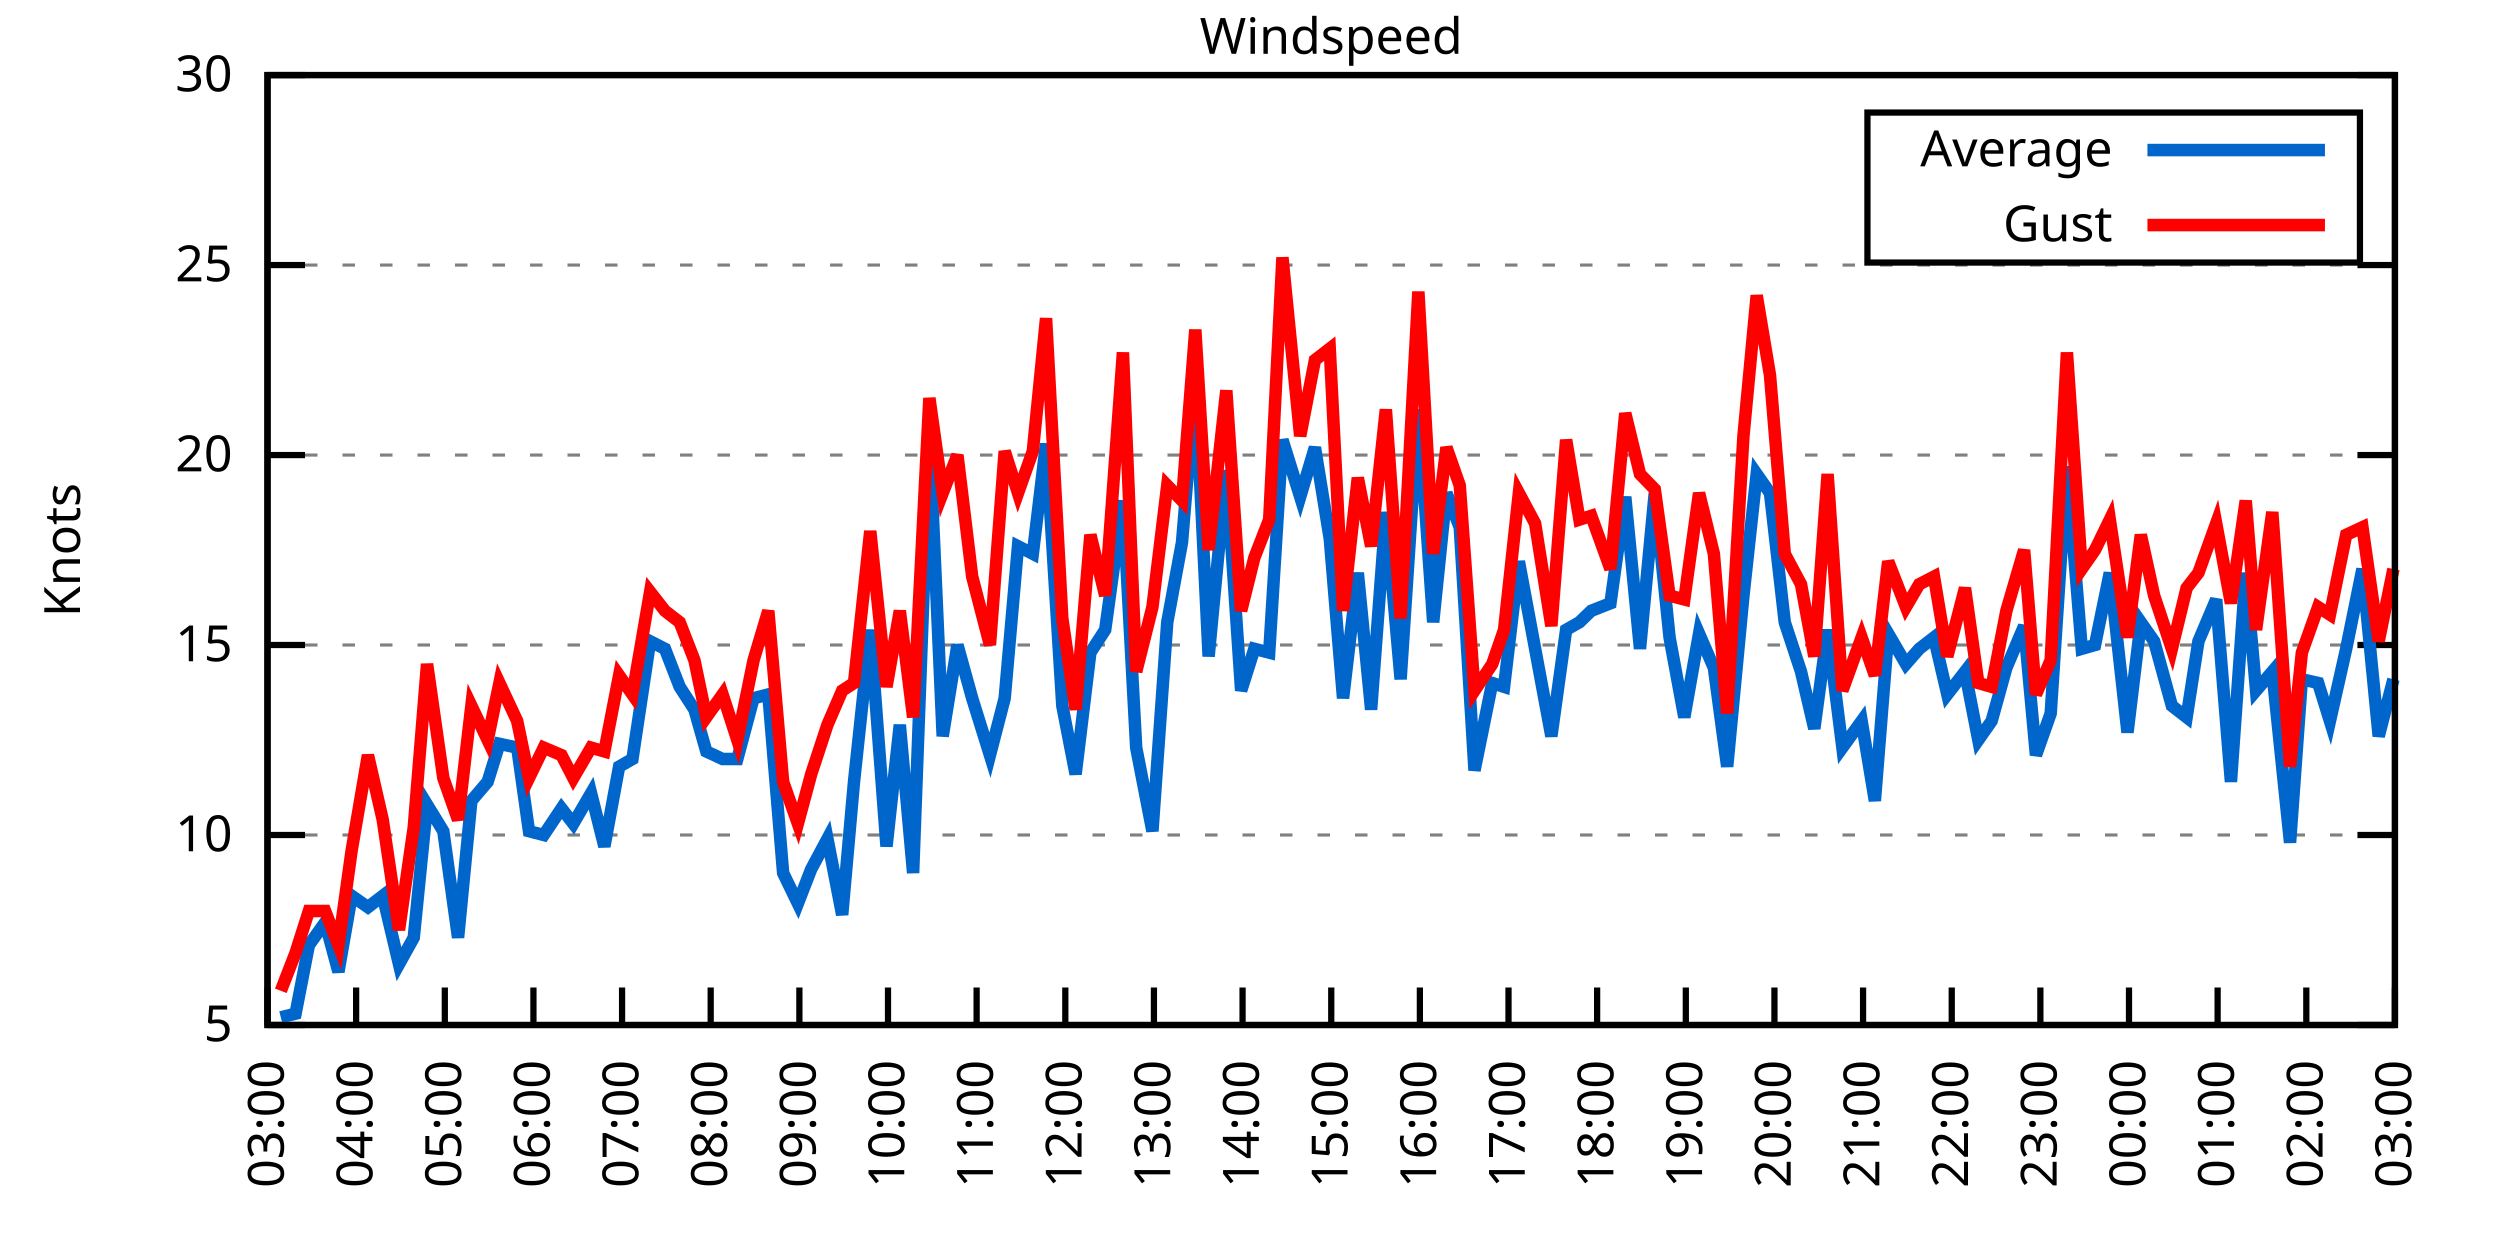
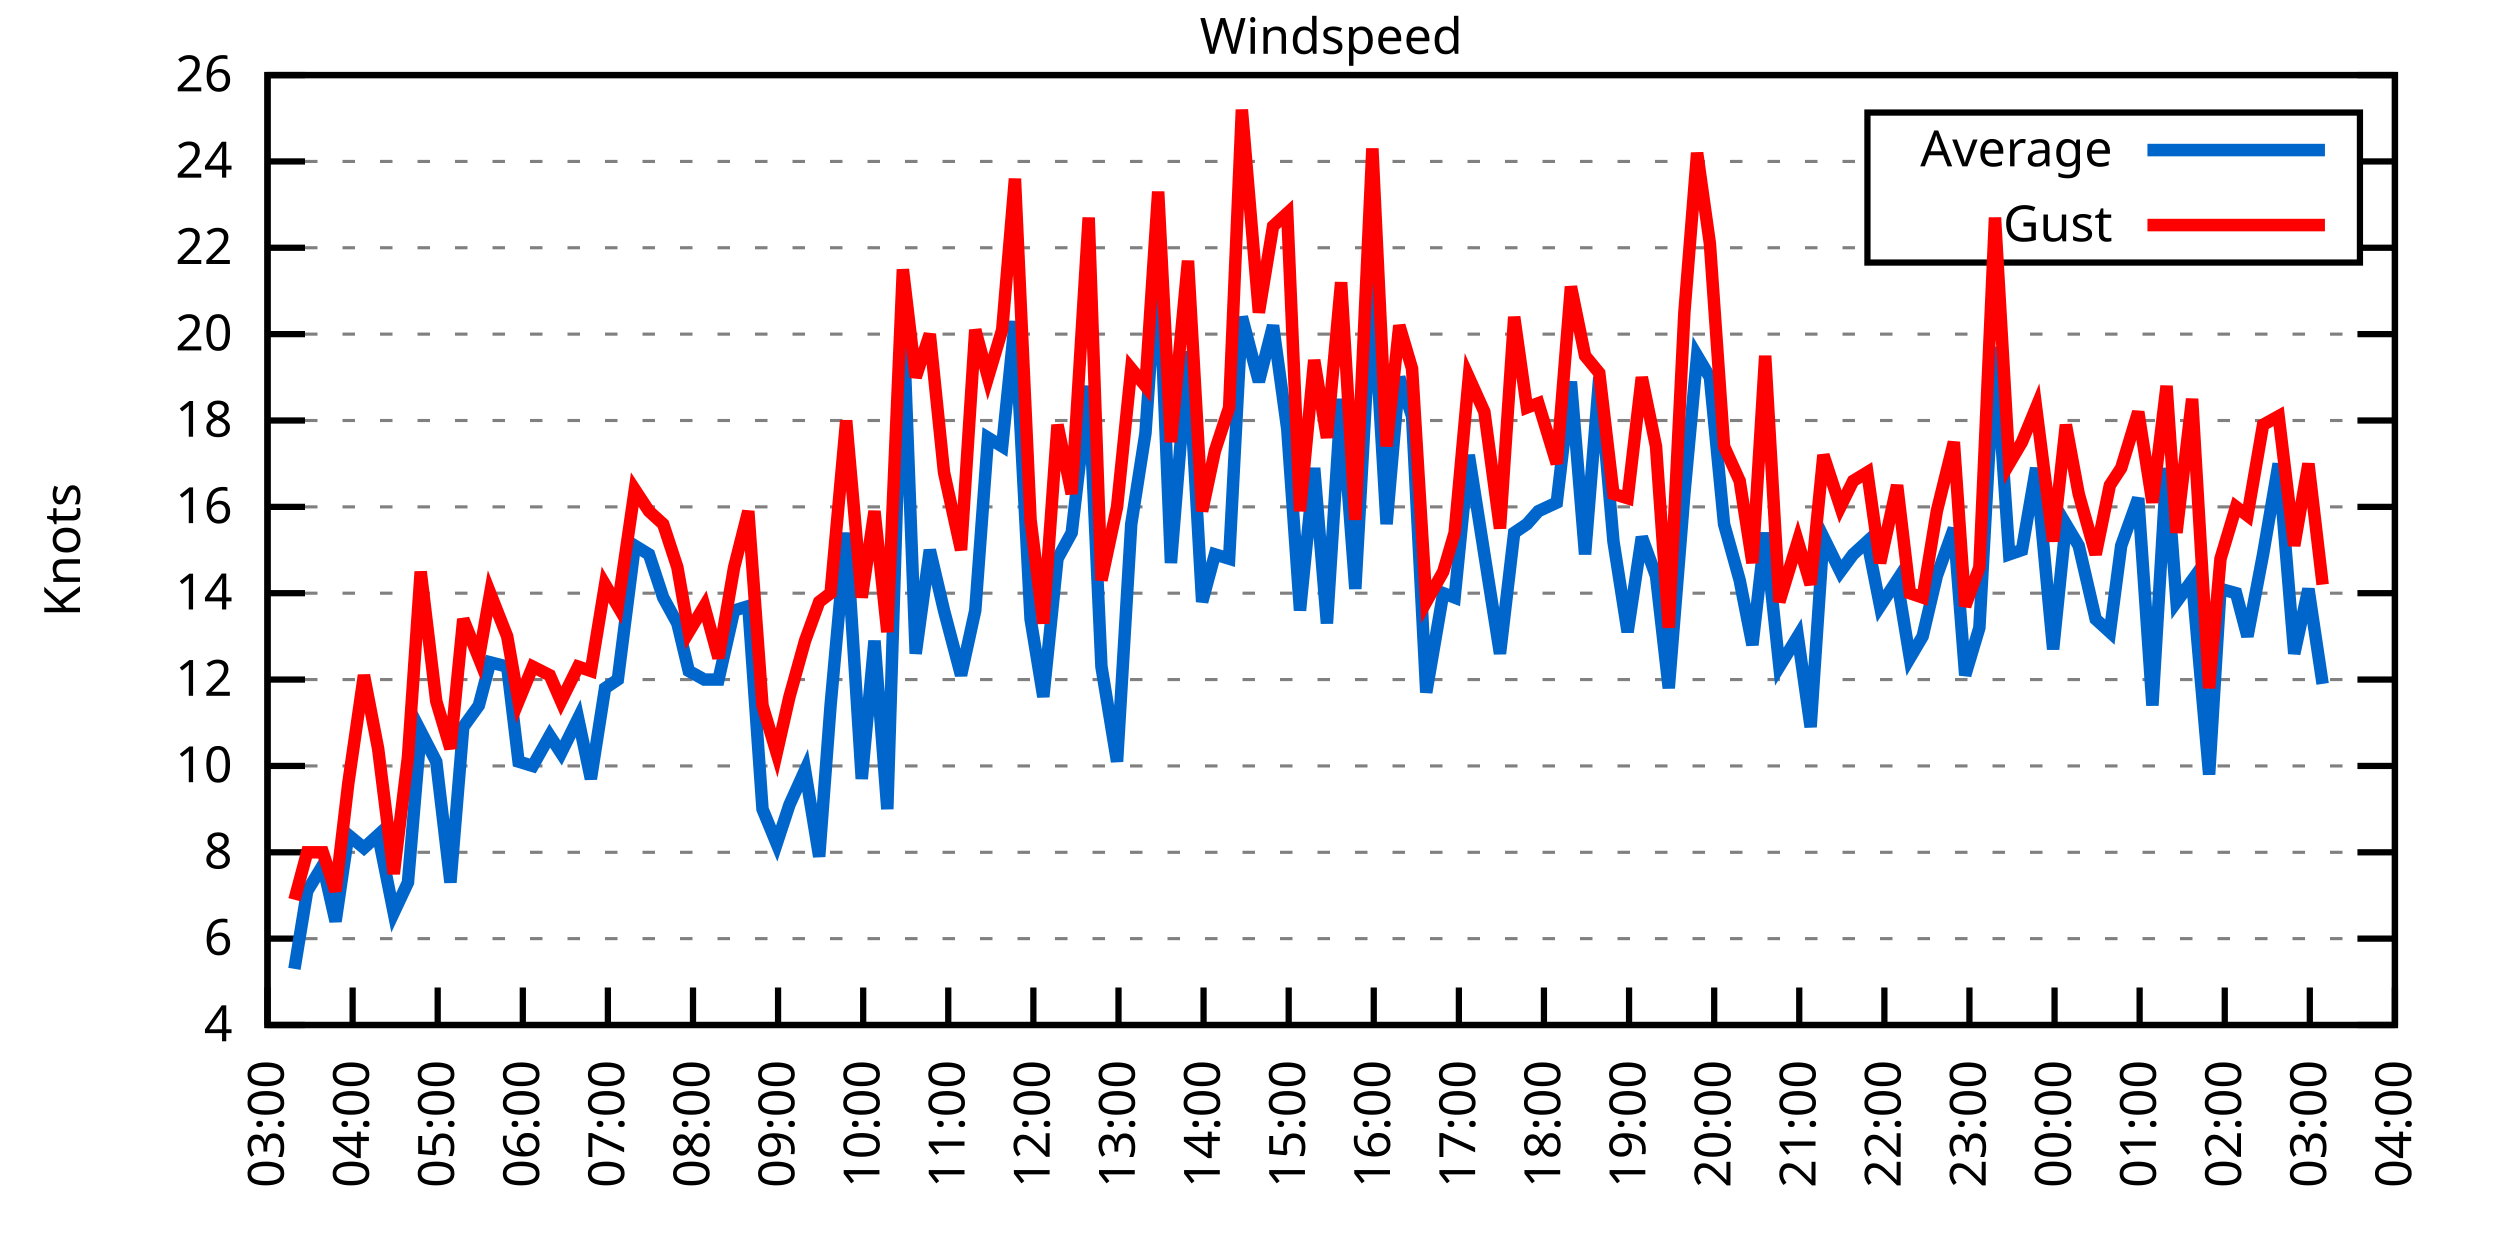
<svg xmlns="http://www.w3.org/2000/svg" xmlns:xlink="http://www.w3.org/1999/xlink" width="400" height="200" viewBox="0 0 400 200">
  <g id="gnuplot_canvas">
    <rect x="0" y="0" width="400" height="200" fill="none" />
    <defs>
      <circle id="gpDot" r="0.5" stroke-width="0.5" stroke="currentColor" />
      <path id="gpPt0" stroke-width="0.333" stroke="currentColor" d="M-1,0 h2 M0,-1 v2" />
      <path id="gpPt1" stroke-width="0.333" stroke="currentColor" d="M-1,-1 L1,1 M1,-1 L-1,1" />
      <path id="gpPt2" stroke-width="0.333" stroke="currentColor" d="M-1,0 L1,0 M0,-1 L0,1 M-1,-1 L1,1 M-1,1 L1,-1" />
      <rect id="gpPt3" stroke-width="0.333" stroke="currentColor" x="-1" y="-1" width="2" height="2" />
      <rect id="gpPt4" stroke-width="0.333" stroke="currentColor" fill="currentColor" x="-1" y="-1" width="2" height="2" />
      <circle id="gpPt5" stroke-width="0.333" stroke="currentColor" cx="0" cy="0" r="1" />
      <use xlink:href="#gpPt5" id="gpPt6" fill="currentColor" stroke="none" />
      <path id="gpPt7" stroke-width="0.333" stroke="currentColor" d="M0,-1.33 L-1.33,0.67 L1.33,0.67 z" />
      <use xlink:href="#gpPt7" id="gpPt8" fill="currentColor" stroke="none" />
      <use xlink:href="#gpPt7" id="gpPt9" stroke="currentColor" transform="rotate(180)" />
      <use xlink:href="#gpPt9" id="gpPt10" fill="currentColor" stroke="none" />
      <use xlink:href="#gpPt3" id="gpPt11" stroke="currentColor" transform="rotate(45)" />
      <use xlink:href="#gpPt11" id="gpPt12" fill="currentColor" stroke="none" />
      <path id="gpPt13" stroke-width="0.333" stroke="currentColor" d="M0,1.330 L1.265,0.411 L0.782,-1.067 L-0.782,-1.076 L-1.265,0.411 z" />
      <use xlink:href="#gpPt13" id="gpPt14" fill="currentColor" stroke="none" />
      <filter id="textbox" filterUnits="objectBoundingBox" x="0" y="0" height="1" width="1">
        <feFlood flood-color="white" flood-opacity="1" result="bgnd" />
        <feComposite in="SourceGraphic" in2="bgnd" operator="atop" />
      </filter>
      <filter id="greybox" filterUnits="objectBoundingBox" x="0" y="0" height="1" width="1">
        <feFlood flood-color="lightgrey" flood-opacity="1" result="grey" />
        <feComposite in="SourceGraphic" in2="grey" operator="atop" />
      </filter>
    </defs>
    <g fill="none" color="white" stroke="currentColor" stroke-width="1.00" stroke-linecap="butt" stroke-linejoin="miter">
</g>
    <g fill="none" color="black" stroke="currentColor" stroke-width="1.00" stroke-linecap="butt" stroke-linejoin="miter">
      <g stroke="none" shape-rendering="crispEdges">
        <polygon fill="rgb(255, 255, 255)" points="42.80,164.00 383.18,164.00 383.18,12.02 42.80,12.02 " />
      </g>
    </g>
    <g fill="none" color="black" stroke="currentColor" stroke-width="1.00" stroke-linecap="butt" stroke-linejoin="miter">
</g>
    <g fill="none" color="black" stroke="black" stroke-width="0.50" stroke-linecap="butt" stroke-linejoin="miter">
</g>
    <g fill="none" color="gray" stroke="currentColor" stroke-width="0.50" stroke-linecap="butt" stroke-linejoin="miter">
      <path stroke="gray" stroke-dasharray="2,4" class="gridline" d="M42.80,164.00 L383.19,164.00  " />
    </g>
    <g fill="none" color="gray" stroke="gray" stroke-width="1.00" stroke-linecap="butt" stroke-linejoin="miter">
</g>
    <g fill="none" color="black" stroke="currentColor" stroke-width="1.00" stroke-linecap="butt" stroke-linejoin="miter">
      <path stroke="black" d="M42.80,164.00 L48.80,164.00 M383.19,164.00 L377.19,164.00  " />
      <g transform="translate(37.20,166.60)" stroke="none" fill="black" font-family="Sans" font-size="8.00" text-anchor="end">
        <text>
-           <tspan font-family="Sans"> 5</tspan>
-         </text>
-       </g>
-     </g>
-     <g fill="none" color="black" stroke="currentColor" stroke-width="1.00" stroke-linecap="butt" stroke-linejoin="miter">
- </g>
-     <g fill="none" color="black" stroke="black" stroke-width="0.50" stroke-linecap="butt" stroke-linejoin="miter">
- </g>
-     <g fill="none" color="gray" stroke="currentColor" stroke-width="0.50" stroke-linecap="butt" stroke-linejoin="miter">
-       <path stroke="gray" stroke-dasharray="2,4" class="gridline" d="M42.80,133.60 L383.19,133.60  " />
-     </g>
-     <g fill="none" color="gray" stroke="gray" stroke-width="1.00" stroke-linecap="butt" stroke-linejoin="miter">
- </g>
-     <g fill="none" color="black" stroke="currentColor" stroke-width="1.00" stroke-linecap="butt" stroke-linejoin="miter">
-       <path stroke="black" d="M42.80,133.60 L48.80,133.60 M383.19,133.60 L377.19,133.60  " />
-       <g transform="translate(37.20,136.20)" stroke="none" fill="black" font-family="Sans" font-size="8.00" text-anchor="end">
+           <tspan font-family="Sans"> 4</tspan>
+         </text>
+       </g>
+     </g>
+     <g fill="none" color="black" stroke="currentColor" stroke-width="1.00" stroke-linecap="butt" stroke-linejoin="miter">
+ </g>
+     <g fill="none" color="black" stroke="black" stroke-width="0.50" stroke-linecap="butt" stroke-linejoin="miter">
+ </g>
+     <g fill="none" color="gray" stroke="currentColor" stroke-width="0.50" stroke-linecap="butt" stroke-linejoin="miter">
+       <path stroke="gray" stroke-dasharray="2,4" class="gridline" d="M42.80,150.18 L383.19,150.18  " />
+     </g>
+     <g fill="none" color="gray" stroke="gray" stroke-width="1.00" stroke-linecap="butt" stroke-linejoin="miter">
+ </g>
+     <g fill="none" color="black" stroke="currentColor" stroke-width="1.00" stroke-linecap="butt" stroke-linejoin="miter">
+       <path stroke="black" d="M42.80,150.18 L48.80,150.18 M383.19,150.18 L377.19,150.18  " />
+       <g transform="translate(37.20,152.78)" stroke="none" fill="black" font-family="Sans" font-size="8.00" text-anchor="end">
+         <text>
+           <tspan font-family="Sans"> 6</tspan>
+         </text>
+       </g>
+     </g>
+     <g fill="none" color="black" stroke="currentColor" stroke-width="1.00" stroke-linecap="butt" stroke-linejoin="miter">
+ </g>
+     <g fill="none" color="black" stroke="black" stroke-width="0.50" stroke-linecap="butt" stroke-linejoin="miter">
+ </g>
+     <g fill="none" color="gray" stroke="currentColor" stroke-width="0.50" stroke-linecap="butt" stroke-linejoin="miter">
+       <path stroke="gray" stroke-dasharray="2,4" class="gridline" d="M42.80,136.37 L383.19,136.37  " />
+     </g>
+     <g fill="none" color="gray" stroke="gray" stroke-width="1.00" stroke-linecap="butt" stroke-linejoin="miter">
+ </g>
+     <g fill="none" color="black" stroke="currentColor" stroke-width="1.00" stroke-linecap="butt" stroke-linejoin="miter">
+       <path stroke="black" d="M42.80,136.37 L48.80,136.37 M383.19,136.37 L377.19,136.37  " />
+       <g transform="translate(37.20,138.97)" stroke="none" fill="black" font-family="Sans" font-size="8.00" text-anchor="end">
+         <text>
+           <tspan font-family="Sans"> 8</tspan>
+         </text>
+       </g>
+     </g>
+     <g fill="none" color="black" stroke="currentColor" stroke-width="1.00" stroke-linecap="butt" stroke-linejoin="miter">
+ </g>
+     <g fill="none" color="black" stroke="black" stroke-width="0.50" stroke-linecap="butt" stroke-linejoin="miter">
+ </g>
+     <g fill="none" color="gray" stroke="currentColor" stroke-width="0.50" stroke-linecap="butt" stroke-linejoin="miter">
+       <path stroke="gray" stroke-dasharray="2,4" class="gridline" d="M42.80,122.55 L383.19,122.55  " />
+     </g>
+     <g fill="none" color="gray" stroke="gray" stroke-width="1.00" stroke-linecap="butt" stroke-linejoin="miter">
+ </g>
+     <g fill="none" color="black" stroke="currentColor" stroke-width="1.00" stroke-linecap="butt" stroke-linejoin="miter">
+       <path stroke="black" d="M42.80,122.55 L48.80,122.55 M383.19,122.55 L377.19,122.55  " />
+       <g transform="translate(37.20,125.15)" stroke="none" fill="black" font-family="Sans" font-size="8.00" text-anchor="end">
        <text>
          <tspan font-family="Sans"> 10</tspan>
        </text>
      </g>
    </g>
    <g fill="none" color="black" stroke="currentColor" stroke-width="1.00" stroke-linecap="butt" stroke-linejoin="miter">
</g>
    <g fill="none" color="black" stroke="black" stroke-width="0.50" stroke-linecap="butt" stroke-linejoin="miter">
</g>
    <g fill="none" color="gray" stroke="currentColor" stroke-width="0.50" stroke-linecap="butt" stroke-linejoin="miter">
-       <path stroke="gray" stroke-dasharray="2,4" class="gridline" d="M42.80,103.20 L383.19,103.20  " />
-     </g>
-     <g fill="none" color="gray" stroke="gray" stroke-width="1.00" stroke-linecap="butt" stroke-linejoin="miter">
- </g>
-     <g fill="none" color="black" stroke="currentColor" stroke-width="1.00" stroke-linecap="butt" stroke-linejoin="miter">
-       <path stroke="black" d="M42.80,103.20 L48.80,103.20 M383.19,103.20 L377.19,103.20  " />
-       <g transform="translate(37.20,105.80)" stroke="none" fill="black" font-family="Sans" font-size="8.00" text-anchor="end">
-         <text>
-           <tspan font-family="Sans"> 15</tspan>
-         </text>
-       </g>
-     </g>
-     <g fill="none" color="black" stroke="currentColor" stroke-width="1.00" stroke-linecap="butt" stroke-linejoin="miter">
- </g>
-     <g fill="none" color="black" stroke="black" stroke-width="0.50" stroke-linecap="butt" stroke-linejoin="miter">
- </g>
-     <g fill="none" color="gray" stroke="currentColor" stroke-width="0.50" stroke-linecap="butt" stroke-linejoin="miter">
-       <path stroke="gray" stroke-dasharray="2,4" class="gridline" d="M42.80,72.81 L383.19,72.81  " />
-     </g>
-     <g fill="none" color="gray" stroke="gray" stroke-width="1.00" stroke-linecap="butt" stroke-linejoin="miter">
- </g>
-     <g fill="none" color="black" stroke="currentColor" stroke-width="1.00" stroke-linecap="butt" stroke-linejoin="miter">
-       <path stroke="black" d="M42.80,72.81 L48.80,72.81 M383.19,72.81 L377.19,72.81  " />
-       <g transform="translate(37.20,75.41)" stroke="none" fill="black" font-family="Sans" font-size="8.00" text-anchor="end">
+       <path stroke="gray" stroke-dasharray="2,4" class="gridline" d="M42.80,108.73 L383.19,108.73  " />
+     </g>
+     <g fill="none" color="gray" stroke="gray" stroke-width="1.00" stroke-linecap="butt" stroke-linejoin="miter">
+ </g>
+     <g fill="none" color="black" stroke="currentColor" stroke-width="1.00" stroke-linecap="butt" stroke-linejoin="miter">
+       <path stroke="black" d="M42.80,108.73 L48.80,108.73 M383.19,108.73 L377.19,108.73  " />
+       <g transform="translate(37.20,111.33)" stroke="none" fill="black" font-family="Sans" font-size="8.00" text-anchor="end">
+         <text>
+           <tspan font-family="Sans"> 12</tspan>
+         </text>
+       </g>
+     </g>
+     <g fill="none" color="black" stroke="currentColor" stroke-width="1.00" stroke-linecap="butt" stroke-linejoin="miter">
+ </g>
+     <g fill="none" color="black" stroke="black" stroke-width="0.50" stroke-linecap="butt" stroke-linejoin="miter">
+ </g>
+     <g fill="none" color="gray" stroke="currentColor" stroke-width="0.50" stroke-linecap="butt" stroke-linejoin="miter">
+       <path stroke="gray" stroke-dasharray="2,4" class="gridline" d="M42.80,94.91 L383.19,94.91  " />
+     </g>
+     <g fill="none" color="gray" stroke="gray" stroke-width="1.00" stroke-linecap="butt" stroke-linejoin="miter">
+ </g>
+     <g fill="none" color="black" stroke="currentColor" stroke-width="1.00" stroke-linecap="butt" stroke-linejoin="miter">
+       <path stroke="black" d="M42.80,94.91 L48.80,94.91 M383.19,94.91 L377.19,94.91  " />
+       <g transform="translate(37.20,97.51)" stroke="none" fill="black" font-family="Sans" font-size="8.00" text-anchor="end">
+         <text>
+           <tspan font-family="Sans"> 14</tspan>
+         </text>
+       </g>
+     </g>
+     <g fill="none" color="black" stroke="currentColor" stroke-width="1.00" stroke-linecap="butt" stroke-linejoin="miter">
+ </g>
+     <g fill="none" color="black" stroke="black" stroke-width="0.50" stroke-linecap="butt" stroke-linejoin="miter">
+ </g>
+     <g fill="none" color="gray" stroke="currentColor" stroke-width="0.50" stroke-linecap="butt" stroke-linejoin="miter">
+       <path stroke="gray" stroke-dasharray="2,4" class="gridline" d="M42.80,81.10 L383.19,81.10  " />
+     </g>
+     <g fill="none" color="gray" stroke="gray" stroke-width="1.00" stroke-linecap="butt" stroke-linejoin="miter">
+ </g>
+     <g fill="none" color="black" stroke="currentColor" stroke-width="1.00" stroke-linecap="butt" stroke-linejoin="miter">
+       <path stroke="black" d="M42.80,81.10 L48.80,81.10 M383.19,81.10 L377.19,81.10  " />
+       <g transform="translate(37.20,83.70)" stroke="none" fill="black" font-family="Sans" font-size="8.00" text-anchor="end">
+         <text>
+           <tspan font-family="Sans"> 16</tspan>
+         </text>
+       </g>
+     </g>
+     <g fill="none" color="black" stroke="currentColor" stroke-width="1.00" stroke-linecap="butt" stroke-linejoin="miter">
+ </g>
+     <g fill="none" color="black" stroke="black" stroke-width="0.50" stroke-linecap="butt" stroke-linejoin="miter">
+ </g>
+     <g fill="none" color="gray" stroke="currentColor" stroke-width="0.50" stroke-linecap="butt" stroke-linejoin="miter">
+       <path stroke="gray" stroke-dasharray="2,4" class="gridline" d="M42.80,67.28 L383.19,67.28  " />
+     </g>
+     <g fill="none" color="gray" stroke="gray" stroke-width="1.00" stroke-linecap="butt" stroke-linejoin="miter">
+ </g>
+     <g fill="none" color="black" stroke="currentColor" stroke-width="1.00" stroke-linecap="butt" stroke-linejoin="miter">
+       <path stroke="black" d="M42.80,67.28 L48.80,67.28 M383.19,67.28 L377.19,67.28  " />
+       <g transform="translate(37.20,69.88)" stroke="none" fill="black" font-family="Sans" font-size="8.00" text-anchor="end">
+         <text>
+           <tspan font-family="Sans"> 18</tspan>
+         </text>
+       </g>
+     </g>
+     <g fill="none" color="black" stroke="currentColor" stroke-width="1.00" stroke-linecap="butt" stroke-linejoin="miter">
+ </g>
+     <g fill="none" color="black" stroke="black" stroke-width="0.50" stroke-linecap="butt" stroke-linejoin="miter">
+ </g>
+     <g fill="none" color="gray" stroke="currentColor" stroke-width="0.50" stroke-linecap="butt" stroke-linejoin="miter">
+       <path stroke="gray" stroke-dasharray="2,4" class="gridline" d="M42.80,53.46 L383.19,53.46  " />
+     </g>
+     <g fill="none" color="gray" stroke="gray" stroke-width="1.00" stroke-linecap="butt" stroke-linejoin="miter">
+ </g>
+     <g fill="none" color="black" stroke="currentColor" stroke-width="1.00" stroke-linecap="butt" stroke-linejoin="miter">
+       <path stroke="black" d="M42.80,53.46 L48.80,53.46 M383.19,53.46 L377.19,53.46  " />
+       <g transform="translate(37.20,56.06)" stroke="none" fill="black" font-family="Sans" font-size="8.00" text-anchor="end">
        <text>
          <tspan font-family="Sans"> 20</tspan>
        </text>
      </g>
    </g>
    <g fill="none" color="black" stroke="currentColor" stroke-width="1.00" stroke-linecap="butt" stroke-linejoin="miter">
</g>
    <g fill="none" color="black" stroke="black" stroke-width="0.50" stroke-linecap="butt" stroke-linejoin="miter">
</g>
    <g fill="none" color="gray" stroke="currentColor" stroke-width="0.50" stroke-linecap="butt" stroke-linejoin="miter">
-       <path stroke="gray" stroke-dasharray="2,4" class="gridline" d="M42.80,42.41 L383.19,42.41  " />
-     </g>
-     <g fill="none" color="gray" stroke="gray" stroke-width="1.00" stroke-linecap="butt" stroke-linejoin="miter">
- </g>
-     <g fill="none" color="black" stroke="currentColor" stroke-width="1.00" stroke-linecap="butt" stroke-linejoin="miter">
-       <path stroke="black" d="M42.80,42.41 L48.80,42.41 M383.19,42.41 L377.19,42.41  " />
-       <g transform="translate(37.20,45.01)" stroke="none" fill="black" font-family="Sans" font-size="8.00" text-anchor="end">
-         <text>
-           <tspan font-family="Sans"> 25</tspan>
+       <path stroke="gray" stroke-dasharray="2,4" class="gridline" d="M42.80,39.64 L298.79,39.64 M377.59,39.64 L383.19,39.64  " />
+     </g>
+     <g fill="none" color="gray" stroke="gray" stroke-width="1.00" stroke-linecap="butt" stroke-linejoin="miter">
+ </g>
+     <g fill="none" color="black" stroke="currentColor" stroke-width="1.00" stroke-linecap="butt" stroke-linejoin="miter">
+       <path stroke="black" d="M42.80,39.64 L48.80,39.64 M383.19,39.64 L377.19,39.64  " />
+       <g transform="translate(37.20,42.24)" stroke="none" fill="black" font-family="Sans" font-size="8.00" text-anchor="end">
+         <text>
+           <tspan font-family="Sans"> 22</tspan>
+         </text>
+       </g>
+     </g>
+     <g fill="none" color="black" stroke="currentColor" stroke-width="1.00" stroke-linecap="butt" stroke-linejoin="miter">
+ </g>
+     <g fill="none" color="black" stroke="black" stroke-width="0.50" stroke-linecap="butt" stroke-linejoin="miter">
+ </g>
+     <g fill="none" color="gray" stroke="currentColor" stroke-width="0.50" stroke-linecap="butt" stroke-linejoin="miter">
+       <path stroke="gray" stroke-dasharray="2,4" class="gridline" d="M42.80,25.83 L298.79,25.83 M377.59,25.83 L383.19,25.83  " />
+     </g>
+     <g fill="none" color="gray" stroke="gray" stroke-width="1.00" stroke-linecap="butt" stroke-linejoin="miter">
+ </g>
+     <g fill="none" color="black" stroke="currentColor" stroke-width="1.00" stroke-linecap="butt" stroke-linejoin="miter">
+       <path stroke="black" d="M42.80,25.83 L48.80,25.83 M383.19,25.83 L377.19,25.83  " />
+       <g transform="translate(37.20,28.43)" stroke="none" fill="black" font-family="Sans" font-size="8.00" text-anchor="end">
+         <text>
+           <tspan font-family="Sans"> 24</tspan>
        </text>
      </g>
    </g>
    <g fill="none" color="black" stroke="currentColor" stroke-width="1.00" stroke-linecap="butt" stroke-linejoin="miter">
</g>
    <g fill="none" color="black" stroke="black" stroke-width="0.50" stroke-linecap="butt" stroke-linejoin="miter">
</g>
    <g fill="none" color="gray" stroke="currentColor" stroke-width="0.50" stroke-linecap="butt" stroke-linejoin="miter">
      <path stroke="gray" stroke-dasharray="2,4" class="gridline" d="M42.80,12.01 L383.19,12.01  " />
    </g>
    <g fill="none" color="gray" stroke="gray" stroke-width="1.00" stroke-linecap="butt" stroke-linejoin="miter">
</g>
    <g fill="none" color="black" stroke="currentColor" stroke-width="1.00" stroke-linecap="butt" stroke-linejoin="miter">
      <path stroke="black" d="M42.80,12.01 L48.80,12.01 M383.19,12.01 L377.19,12.01  " />
      <g transform="translate(37.20,14.61)" stroke="none" fill="black" font-family="Sans" font-size="8.00" text-anchor="end">
        <text>
-           <tspan font-family="Sans"> 30</tspan>
+           <tspan font-family="Sans"> 26</tspan>
        </text>
      </g>
    </g>
    <g fill="none" color="black" stroke="currentColor" stroke-width="1.00" stroke-linecap="butt" stroke-linejoin="miter">
      <path stroke="black" d="M42.80,164.00 L42.80,158.00  " />
      <g transform="translate(45.40,169.60) rotate(270.00)" stroke="none" fill="black" font-family="Sans" font-size="8.00" text-anchor="end">
        <text>
          <tspan font-family="Sans">03:00</tspan>
        </text>
      </g>
    </g>
    <g fill="none" color="black" stroke="currentColor" stroke-width="1.00" stroke-linecap="butt" stroke-linejoin="miter">
-       <path stroke="black" d="M56.98,164.00 L56.98,158.00  " />
-       <g transform="translate(59.58,169.60) rotate(270.00)" stroke="none" fill="black" font-family="Sans" font-size="8.00" text-anchor="end">
+       <path stroke="black" d="M56.42,164.00 L56.42,158.00  " />
+       <g transform="translate(59.02,169.60) rotate(270.00)" stroke="none" fill="black" font-family="Sans" font-size="8.00" text-anchor="end">
        <text>
          <tspan font-family="Sans">04:00</tspan>
        </text>
      </g>
    </g>
    <g fill="none" color="black" stroke="currentColor" stroke-width="1.00" stroke-linecap="butt" stroke-linejoin="miter">
-       <path stroke="black" d="M71.17,164.00 L71.17,158.00  " />
-       <g transform="translate(73.77,169.60) rotate(270.00)" stroke="none" fill="black" font-family="Sans" font-size="8.00" text-anchor="end">
+       <path stroke="black" d="M70.03,164.00 L70.03,158.00  " />
+       <g transform="translate(72.63,169.60) rotate(270.00)" stroke="none" fill="black" font-family="Sans" font-size="8.00" text-anchor="end">
        <text>
          <tspan font-family="Sans">05:00</tspan>
        </text>
      </g>
    </g>
    <g fill="none" color="black" stroke="currentColor" stroke-width="1.00" stroke-linecap="butt" stroke-linejoin="miter">
-       <path stroke="black" d="M85.35,164.00 L85.35,158.00  " />
-       <g transform="translate(87.95,169.60) rotate(270.00)" stroke="none" fill="black" font-family="Sans" font-size="8.00" text-anchor="end">
+       <path stroke="black" d="M83.65,164.00 L83.65,158.00  " />
+       <g transform="translate(86.25,169.60) rotate(270.00)" stroke="none" fill="black" font-family="Sans" font-size="8.00" text-anchor="end">
        <text>
          <tspan font-family="Sans">06:00</tspan>
        </text>
      </g>
    </g>
    <g fill="none" color="black" stroke="currentColor" stroke-width="1.00" stroke-linecap="butt" stroke-linejoin="miter">
-       <path stroke="black" d="M99.53,164.00 L99.53,158.00  " />
-       <g transform="translate(102.13,169.60) rotate(270.00)" stroke="none" fill="black" font-family="Sans" font-size="8.00" text-anchor="end">
+       <path stroke="black" d="M97.26,164.00 L97.26,158.00  " />
+       <g transform="translate(99.86,169.60) rotate(270.00)" stroke="none" fill="black" font-family="Sans" font-size="8.00" text-anchor="end">
        <text>
          <tspan font-family="Sans">07:00</tspan>
        </text>
      </g>
    </g>
    <g fill="none" color="black" stroke="currentColor" stroke-width="1.00" stroke-linecap="butt" stroke-linejoin="miter">
-       <path stroke="black" d="M113.71,164.00 L113.71,158.00  " />
-       <g transform="translate(116.31,169.60) rotate(270.00)" stroke="none" fill="black" font-family="Sans" font-size="8.00" text-anchor="end">
+       <path stroke="black" d="M110.88,164.00 L110.88,158.00  " />
+       <g transform="translate(113.48,169.60) rotate(270.00)" stroke="none" fill="black" font-family="Sans" font-size="8.00" text-anchor="end">
        <text>
          <tspan font-family="Sans">08:00</tspan>
        </text>
      </g>
    </g>
    <g fill="none" color="black" stroke="currentColor" stroke-width="1.00" stroke-linecap="butt" stroke-linejoin="miter">
-       <path stroke="black" d="M127.90,164.00 L127.90,158.00  " />
-       <g transform="translate(130.50,169.60) rotate(270.00)" stroke="none" fill="black" font-family="Sans" font-size="8.00" text-anchor="end">
+       <path stroke="black" d="M124.49,164.00 L124.49,158.00  " />
+       <g transform="translate(127.09,169.60) rotate(270.00)" stroke="none" fill="black" font-family="Sans" font-size="8.00" text-anchor="end">
        <text>
          <tspan font-family="Sans">09:00</tspan>
        </text>
      </g>
    </g>
    <g fill="none" color="black" stroke="currentColor" stroke-width="1.00" stroke-linecap="butt" stroke-linejoin="miter">
-       <path stroke="black" d="M142.08,164.00 L142.08,158.00  " />
-       <g transform="translate(144.68,169.60) rotate(270.00)" stroke="none" fill="black" font-family="Sans" font-size="8.00" text-anchor="end">
+       <path stroke="black" d="M138.11,164.00 L138.11,158.00  " />
+       <g transform="translate(140.71,169.60) rotate(270.00)" stroke="none" fill="black" font-family="Sans" font-size="8.00" text-anchor="end">
        <text>
          <tspan font-family="Sans">10:00</tspan>
        </text>
      </g>
    </g>
    <g fill="none" color="black" stroke="currentColor" stroke-width="1.00" stroke-linecap="butt" stroke-linejoin="miter">
-       <path stroke="black" d="M156.26,164.00 L156.26,158.00  " />
-       <g transform="translate(158.86,169.60) rotate(270.00)" stroke="none" fill="black" font-family="Sans" font-size="8.00" text-anchor="end">
+       <path stroke="black" d="M151.72,164.00 L151.72,158.00  " />
+       <g transform="translate(154.32,169.60) rotate(270.00)" stroke="none" fill="black" font-family="Sans" font-size="8.00" text-anchor="end">
        <text>
          <tspan font-family="Sans">11:00</tspan>
        </text>
      </g>
    </g>
    <g fill="none" color="black" stroke="currentColor" stroke-width="1.00" stroke-linecap="butt" stroke-linejoin="miter">
-       <path stroke="black" d="M170.45,164.00 L170.45,158.00  " />
-       <g transform="translate(173.05,169.60) rotate(270.00)" stroke="none" fill="black" font-family="Sans" font-size="8.00" text-anchor="end">
+       <path stroke="black" d="M165.34,164.00 L165.34,158.00  " />
+       <g transform="translate(167.94,169.60) rotate(270.00)" stroke="none" fill="black" font-family="Sans" font-size="8.00" text-anchor="end">
        <text>
          <tspan font-family="Sans">12:00</tspan>
        </text>
      </g>
    </g>
    <g fill="none" color="black" stroke="currentColor" stroke-width="1.00" stroke-linecap="butt" stroke-linejoin="miter">
-       <path stroke="black" d="M184.63,164.00 L184.63,158.00  " />
-       <g transform="translate(187.23,169.60) rotate(270.00)" stroke="none" fill="black" font-family="Sans" font-size="8.00" text-anchor="end">
+       <path stroke="black" d="M178.96,164.00 L178.96,158.00  " />
+       <g transform="translate(181.56,169.60) rotate(270.00)" stroke="none" fill="black" font-family="Sans" font-size="8.00" text-anchor="end">
        <text>
          <tspan font-family="Sans">13:00</tspan>
        </text>
      </g>
    </g>
    <g fill="none" color="black" stroke="currentColor" stroke-width="1.00" stroke-linecap="butt" stroke-linejoin="miter">
-       <path stroke="black" d="M198.81,164.00 L198.81,158.00  " />
-       <g transform="translate(201.41,169.60) rotate(270.00)" stroke="none" fill="black" font-family="Sans" font-size="8.00" text-anchor="end">
+       <path stroke="black" d="M192.57,164.00 L192.57,158.00  " />
+       <g transform="translate(195.17,169.60) rotate(270.00)" stroke="none" fill="black" font-family="Sans" font-size="8.00" text-anchor="end">
        <text>
          <tspan font-family="Sans">14:00</tspan>
        </text>
      </g>
    </g>
    <g fill="none" color="black" stroke="currentColor" stroke-width="1.00" stroke-linecap="butt" stroke-linejoin="miter">
-       <path stroke="black" d="M213.00,164.00 L213.00,158.00  " />
-       <g transform="translate(215.60,169.60) rotate(270.00)" stroke="none" fill="black" font-family="Sans" font-size="8.00" text-anchor="end">
+       <path stroke="black" d="M206.19,164.00 L206.19,158.00  " />
+       <g transform="translate(208.79,169.60) rotate(270.00)" stroke="none" fill="black" font-family="Sans" font-size="8.00" text-anchor="end">
        <text>
          <tspan font-family="Sans">15:00</tspan>
        </text>
      </g>
    </g>
    <g fill="none" color="black" stroke="currentColor" stroke-width="1.00" stroke-linecap="butt" stroke-linejoin="miter">
-       <path stroke="black" d="M227.18,164.00 L227.18,158.00  " />
-       <g transform="translate(229.78,169.60) rotate(270.00)" stroke="none" fill="black" font-family="Sans" font-size="8.00" text-anchor="end">
+       <path stroke="black" d="M219.80,164.00 L219.80,158.00  " />
+       <g transform="translate(222.40,169.60) rotate(270.00)" stroke="none" fill="black" font-family="Sans" font-size="8.00" text-anchor="end">
        <text>
          <tspan font-family="Sans">16:00</tspan>
        </text>
      </g>
    </g>
    <g fill="none" color="black" stroke="currentColor" stroke-width="1.00" stroke-linecap="butt" stroke-linejoin="miter">
-       <path stroke="black" d="M241.36,164.00 L241.36,158.00  " />
-       <g transform="translate(243.96,169.60) rotate(270.00)" stroke="none" fill="black" font-family="Sans" font-size="8.00" text-anchor="end">
+       <path stroke="black" d="M233.42,164.00 L233.42,158.00  " />
+       <g transform="translate(236.02,169.60) rotate(270.00)" stroke="none" fill="black" font-family="Sans" font-size="8.00" text-anchor="end">
        <text>
          <tspan font-family="Sans">17:00</tspan>
        </text>
      </g>
    </g>
    <g fill="none" color="black" stroke="currentColor" stroke-width="1.00" stroke-linecap="butt" stroke-linejoin="miter">
-       <path stroke="black" d="M255.54,164.00 L255.54,158.00  " />
-       <g transform="translate(258.14,169.60) rotate(270.00)" stroke="none" fill="black" font-family="Sans" font-size="8.00" text-anchor="end">
+       <path stroke="black" d="M247.03,164.00 L247.03,158.00  " />
+       <g transform="translate(249.63,169.60) rotate(270.00)" stroke="none" fill="black" font-family="Sans" font-size="8.00" text-anchor="end">
        <text>
          <tspan font-family="Sans">18:00</tspan>
        </text>
      </g>
    </g>
    <g fill="none" color="black" stroke="currentColor" stroke-width="1.00" stroke-linecap="butt" stroke-linejoin="miter">
-       <path stroke="black" d="M269.73,164.00 L269.73,158.00  " />
-       <g transform="translate(272.33,169.60) rotate(270.00)" stroke="none" fill="black" font-family="Sans" font-size="8.00" text-anchor="end">
+       <path stroke="black" d="M260.65,164.00 L260.65,158.00  " />
+       <g transform="translate(263.25,169.60) rotate(270.00)" stroke="none" fill="black" font-family="Sans" font-size="8.00" text-anchor="end">
        <text>
          <tspan font-family="Sans">19:00</tspan>
        </text>
      </g>
    </g>
    <g fill="none" color="black" stroke="currentColor" stroke-width="1.00" stroke-linecap="butt" stroke-linejoin="miter">
-       <path stroke="black" d="M283.91,164.00 L283.91,158.00  " />
-       <g transform="translate(286.51,169.60) rotate(270.00)" stroke="none" fill="black" font-family="Sans" font-size="8.00" text-anchor="end">
+       <path stroke="black" d="M274.27,164.00 L274.27,158.00  " />
+       <g transform="translate(276.87,169.60) rotate(270.00)" stroke="none" fill="black" font-family="Sans" font-size="8.00" text-anchor="end">
        <text>
          <tspan font-family="Sans">20:00</tspan>
        </text>
      </g>
    </g>
    <g fill="none" color="black" stroke="currentColor" stroke-width="1.00" stroke-linecap="butt" stroke-linejoin="miter">
-       <path stroke="black" d="M298.09,164.00 L298.09,158.00  " />
-       <g transform="translate(300.69,169.60) rotate(270.00)" stroke="none" fill="black" font-family="Sans" font-size="8.00" text-anchor="end">
+       <path stroke="black" d="M287.88,164.00 L287.88,158.00  " />
+       <g transform="translate(290.48,169.60) rotate(270.00)" stroke="none" fill="black" font-family="Sans" font-size="8.00" text-anchor="end">
        <text>
          <tspan font-family="Sans">21:00</tspan>
        </text>
      </g>
    </g>
    <g fill="none" color="black" stroke="currentColor" stroke-width="1.00" stroke-linecap="butt" stroke-linejoin="miter">
-       <path stroke="black" d="M312.28,164.00 L312.28,158.00  " />
-       <g transform="translate(314.88,169.60) rotate(270.00)" stroke="none" fill="black" font-family="Sans" font-size="8.00" text-anchor="end">
+       <path stroke="black" d="M301.50,164.00 L301.50,158.00  " />
+       <g transform="translate(304.10,169.60) rotate(270.00)" stroke="none" fill="black" font-family="Sans" font-size="8.00" text-anchor="end">
        <text>
          <tspan font-family="Sans">22:00</tspan>
        </text>
      </g>
    </g>
    <g fill="none" color="black" stroke="currentColor" stroke-width="1.00" stroke-linecap="butt" stroke-linejoin="miter">
-       <path stroke="black" d="M326.46,164.00 L326.46,158.00  " />
-       <g transform="translate(329.06,169.60) rotate(270.00)" stroke="none" fill="black" font-family="Sans" font-size="8.00" text-anchor="end">
+       <path stroke="black" d="M315.11,164.00 L315.11,158.00  " />
+       <g transform="translate(317.71,169.60) rotate(270.00)" stroke="none" fill="black" font-family="Sans" font-size="8.00" text-anchor="end">
        <text>
          <tspan font-family="Sans">23:00</tspan>
        </text>
      </g>
    </g>
    <g fill="none" color="black" stroke="currentColor" stroke-width="1.00" stroke-linecap="butt" stroke-linejoin="miter">
-       <path stroke="black" d="M340.64,164.00 L340.64,158.00  " />
-       <g transform="translate(343.24,169.60) rotate(270.00)" stroke="none" fill="black" font-family="Sans" font-size="8.00" text-anchor="end">
+       <path stroke="black" d="M328.73,164.00 L328.73,158.00  " />
+       <g transform="translate(331.33,169.60) rotate(270.00)" stroke="none" fill="black" font-family="Sans" font-size="8.00" text-anchor="end">
        <text>
          <tspan font-family="Sans">00:00</tspan>
        </text>
      </g>
    </g>
    <g fill="none" color="black" stroke="currentColor" stroke-width="1.00" stroke-linecap="butt" stroke-linejoin="miter">
-       <path stroke="black" d="M354.82,164.00 L354.82,158.00  " />
-       <g transform="translate(357.42,169.60) rotate(270.00)" stroke="none" fill="black" font-family="Sans" font-size="8.00" text-anchor="end">
+       <path stroke="black" d="M342.34,164.00 L342.34,158.00  " />
+       <g transform="translate(344.94,169.60) rotate(270.00)" stroke="none" fill="black" font-family="Sans" font-size="8.00" text-anchor="end">
        <text>
          <tspan font-family="Sans">01:00</tspan>
        </text>
      </g>
    </g>
    <g fill="none" color="black" stroke="currentColor" stroke-width="1.00" stroke-linecap="butt" stroke-linejoin="miter">
-       <path stroke="black" d="M369.01,164.00 L369.01,158.00  " />
-       <g transform="translate(371.61,169.60) rotate(270.00)" stroke="none" fill="black" font-family="Sans" font-size="8.00" text-anchor="end">
+       <path stroke="black" d="M355.96,164.00 L355.96,158.00  " />
+       <g transform="translate(358.56,169.60) rotate(270.00)" stroke="none" fill="black" font-family="Sans" font-size="8.00" text-anchor="end">
        <text>
          <tspan font-family="Sans">02:00</tspan>
+         </text>
+       </g>
+     </g>
+     <g fill="none" color="black" stroke="currentColor" stroke-width="1.00" stroke-linecap="butt" stroke-linejoin="miter">
+       <path stroke="black" d="M369.57,164.00 L369.57,158.00  " />
+       <g transform="translate(372.17,169.60) rotate(270.00)" stroke="none" fill="black" font-family="Sans" font-size="8.00" text-anchor="end">
+         <text>
+           <tspan font-family="Sans">03:00</tspan>
        </text>
      </g>
    </g>
    <g fill="none" color="black" stroke="currentColor" stroke-width="1.00" stroke-linecap="butt" stroke-linejoin="miter">
      <path stroke="black" d="M383.19,164.00 L383.19,158.00  " />
      <g transform="translate(385.79,169.60) rotate(270.00)" stroke="none" fill="black" font-family="Sans" font-size="8.00" text-anchor="end">
        <text>
-           <tspan font-family="Sans">03:00</tspan>
+           <tspan font-family="Sans">04:00</tspan>
        </text>
      </g>
    </g>
    <g fill="none" color="black" stroke="currentColor" stroke-width="1.00" stroke-linecap="butt" stroke-linejoin="miter">
</g>
    <g fill="none" color="black" stroke="currentColor" stroke-width="1.00" stroke-linecap="butt" stroke-linejoin="miter">
      <path stroke="black" d="M42.80,12.01 L42.80,164.00 L383.19,164.00 L383.19,12.01 L42.80,12.01 Z  " />
    </g>
    <g fill="none" color="black" stroke="currentColor" stroke-width="1.00" stroke-linecap="butt" stroke-linejoin="miter">
</g>
    <g fill="none" color="black" stroke="currentColor" stroke-width="1.00" stroke-linecap="butt" stroke-linejoin="miter">
      <path stroke="black" d="M298.79,42.01 L298.79,18.01 L377.59,18.01 L377.59,42.01 L298.79,42.01 Z  " />
    </g>
    <g id="Windspeed_plot_1">
      <g fill="none" color="white" stroke="black" stroke-width="2.00" stroke-linecap="butt" stroke-linejoin="miter">
</g>
      <g fill="none" color="black" stroke="currentColor" stroke-width="2.00" stroke-linecap="butt" stroke-linejoin="miter">
        <g transform="translate(337.99,26.61)" stroke="none" fill="black" font-family="Sans" font-size="8.00" text-anchor="end">
          <text>
            <tspan font-family="Sans">Average</tspan>
          </text>
        </g>
      </g>
      <g fill="none" color="black" stroke="currentColor" stroke-width="2.00" stroke-linecap="butt" stroke-linejoin="miter">
-         <path stroke="rgb(  0, 102, 204)" d="M343.59,24.01 L371.99,24.01 M44.93,162.78 L47.29,162.18 L49.42,151.23 L52.02,147.59 L54.15,155.49 L56.27,143.33   L58.87,145.15 L61.24,143.33 L63.84,154.27 L66.20,150.02 L68.33,128.74 L70.93,132.99 L73.29,150.02 L75.42,128.13   L78.02,125.09 L79.91,119.01 L82.75,119.62 L84.64,132.99 L87.00,133.60 L89.84,129.35 L91.73,131.78 L94.57,126.91   L96.70,135.43 L99.06,122.66 L101.19,121.44 L104.02,102.60 L106.39,103.81 L108.75,109.89 L111.11,113.54 L113.01,120.23   L115.61,121.44 L117.97,121.44 L120.57,111.72 L122.93,111.11 L125.30,139.68 L127.66,144.55 L129.79,139.07 L132.39,134.21   L134.75,146.37 L136.64,125.09 L139.24,100.77 L141.84,135.43 L143.97,115.97 L146.10,139.68 L148.70,69.77 L150.83,117.80   L153.19,103.20 L155.55,111.72 L158.39,120.83 L160.75,111.72 L162.88,87.40 L165.25,88.61 L167.37,70.98 L169.97,112.93   L172.10,123.87 L174.46,104.42 L176.83,100.77 L179.67,80.10 L181.79,119.62 L184.39,132.99 L186.76,99.56 L189.12,86.79   L191.25,61.25 L193.38,105.03 L196.21,75.24 L198.58,110.50 L200.70,103.81 L203.07,104.42 L205.19,70.37 L208.03,79.49   L210.39,71.59 L212.76,86.18 L214.89,111.72 L217.25,91.65 L219.38,113.54 L221.74,81.93 L224.10,108.68 L226.94,65.51   L229.31,99.56 L231.43,78.89 L233.56,84.36 L235.92,123.27 L238.76,109.28 L240.65,109.89 L243.02,89.83 L245.62,103.81   L248.22,117.80 L250.58,100.77 L252.71,99.56 L254.60,97.73 L257.67,96.52 L260.04,79.49 L262.40,103.81 L264.76,78.89   L267.13,101.99 L269.49,114.76 L271.85,101.38 L274.22,106.85 L276.35,122.66 L278.95,95.30 L281.07,75.85 L283.20,78.89   L285.56,99.56 L288.16,107.46 L290.29,116.58 L292.42,100.77 L294.78,119.62 L297.86,115.36 L299.98,128.13 L302.11,101.38   L304.95,106.24 L307.08,103.81 L309.44,101.99 L311.57,111.11 L314.40,107.46 L316.53,118.40 L318.66,115.36 L321.02,106.85   L323.86,100.16 L325.75,120.83 L328.11,114.15 L330.71,74.63 L333.08,103.81 L335.20,103.20 L337.57,91.65 L340.40,117.19   L342.53,99.56 L344.66,102.60 L347.50,112.93 L349.86,114.76 L351.75,102.60 L354.59,95.91 L356.95,125.09 L359.32,91.65   L360.97,110.50 L363.57,107.46 L366.41,134.82 L368.30,108.68 L370.90,109.28 L372.79,115.36 L375.39,103.81 L377.99,91.04   L380.59,117.80 L382.95,108.68  " />
+         <path stroke="rgb(  0, 102, 204)" d="M343.59,24.01 L371.99,24.01 M47.11,155.02 L49.15,142.58 L51.65,138.44 L53.69,147.42 L55.73,133.60 L58.23,135.67   L60.50,133.60 L63.00,146.04 L65.27,141.20 L67.31,117.02 L69.80,121.86 L72.07,141.20 L74.12,116.33 L76.61,112.88   L78.43,105.97 L81.15,106.66 L82.97,121.86 L85.24,122.55 L87.96,117.71 L89.77,120.48 L92.50,114.95 L94.54,124.62   L96.81,110.11 L98.85,108.73 L101.57,87.31 L103.84,88.70 L106.11,95.60 L108.38,99.75 L110.20,107.35 L112.69,108.73   L114.96,108.73 L117.46,97.68 L119.73,96.99 L122.00,129.46 L124.27,134.98 L126.31,128.77 L128.81,123.24 L131.07,137.06   L132.89,112.88 L135.39,85.24 L137.88,124.62 L139.92,102.51 L141.97,129.46 L144.46,50.01 L146.51,104.59 L148.77,88.00   L151.04,97.68 L153.77,108.04 L156.04,97.68 L158.08,70.04 L160.35,71.42 L162.39,51.39 L164.89,99.06 L166.93,111.49   L169.20,89.39 L171.47,85.24 L174.19,61.75 L176.23,106.66 L178.73,121.86 L181.00,83.86 L183.27,69.35 L185.31,40.34   L187.35,90.08 L190.08,56.23 L192.34,96.30 L194.39,88.70 L196.66,89.39 L198.70,50.70 L201.42,61.06 L203.69,52.08   L205.96,68.66 L208.00,97.68 L210.27,74.88 L212.31,99.75 L214.58,63.82 L216.85,94.22 L219.58,45.17 L221.85,83.86   L223.89,60.37 L225.93,66.59 L228.20,110.80 L230.92,94.91 L232.74,95.60 L235.01,72.81 L237.50,88.70 L240.00,104.59   L242.27,85.24 L244.31,83.86 L246.13,81.79 L249.08,80.41 L251.35,61.06 L253.61,88.70 L255.88,60.37 L258.15,86.62   L260.42,101.13 L262.69,85.93 L264.96,92.15 L267.00,110.11 L269.50,79.02 L271.54,56.92 L273.58,60.37 L275.85,83.86   L278.35,92.84 L280.39,103.20 L282.43,85.24 L284.70,106.66 L287.65,101.82 L289.70,116.33 L291.74,85.93 L294.46,91.46   L296.50,88.70 L298.77,86.62 L300.82,96.99 L303.54,92.84 L305.58,105.28 L307.62,101.82 L309.89,92.15 L312.62,84.55   L314.43,108.04 L316.70,100.44 L319.20,55.53 L321.47,88.70 L323.51,88.00 L325.78,74.88 L328.50,103.89 L330.54,83.86   L332.59,87.31 L335.31,99.06 L337.58,101.13 L339.39,87.31 L342.12,79.71 L344.39,112.88 L346.65,74.88 L348.24,96.30   L350.74,92.84 L353.46,123.93 L355.28,94.22 L357.77,94.91 L359.59,101.82 L362.09,88.70 L364.58,74.19 L367.08,104.59   L369.35,94.22 L371.62,109.42  " />
      </g>
    </g>
    <g id="Windspeed_plot_2">
      <g fill="none" color="black" stroke="currentColor" stroke-width="2.00" stroke-linecap="butt" stroke-linejoin="miter">
        <g transform="translate(337.99,38.61)" stroke="none" fill="black" font-family="Sans" font-size="8.00" text-anchor="end">
          <text>
            <tspan font-family="Sans">Gust</tspan>
          </text>
        </g>
      </g>
      <g fill="none" color="black" stroke="currentColor" stroke-width="2.00" stroke-linecap="butt" stroke-linejoin="miter">
-         <path stroke="rgb(255,   0,   0)" d="M343.59,36.01 L371.99,36.01 M44.93,158.53 L47.29,152.45 L49.42,145.76 L52.02,145.76 L54.15,151.23 L56.27,136.03   L58.87,120.83 L61.24,131.17 L63.84,148.80 L66.20,132.39 L68.33,106.24 L70.93,124.48 L73.29,131.17 L75.42,112.93   L78.02,118.40 L79.91,109.28 L82.75,115.36 L84.64,124.48 L87.00,119.62 L89.84,120.83 L91.73,124.48 L94.57,119.62   L96.70,120.23 L99.06,108.07 L101.19,111.11 L104.02,94.69 L106.39,97.73 L108.75,99.56 L111.11,105.64 L113.01,114.76   L115.61,111.11 L117.97,118.40 L120.57,105.64 L122.93,97.73 L125.30,125.09 L127.66,131.78 L129.79,123.87 L132.39,115.97   L134.75,110.50 L136.64,109.28 L139.24,84.97 L141.84,109.89 L143.97,97.73 L146.10,114.76 L148.70,63.69 L150.83,78.89   L153.19,72.81 L155.55,92.26 L158.39,103.20 L160.75,72.20 L162.88,78.89 L165.25,72.20 L167.37,50.92 L169.97,98.95   L172.10,113.54 L174.46,85.57 L176.83,95.30 L179.67,56.39 L181.79,107.46 L184.39,97.12 L186.76,77.67 L189.12,80.10   L191.25,52.74 L193.38,88.00 L196.21,62.47 L198.58,97.73 L200.70,89.22 L203.07,83.14 L205.19,41.19 L208.03,69.77   L210.39,57.61 L212.76,55.78 L214.89,97.73 L217.25,76.45 L219.38,87.40 L221.74,65.51 L224.10,98.95 L226.94,46.66   L229.31,88.61 L231.43,71.59 L233.56,77.67 L235.92,110.50 L238.76,106.24 L240.65,100.77 L243.02,78.89 L245.62,83.75   L248.22,100.16 L250.58,70.37 L252.71,83.14 L254.60,82.53 L257.67,91.04 L260.04,66.12 L262.40,75.85 L264.76,78.28   L267.13,95.30 L269.49,95.91 L271.85,78.89 L274.22,88.61 L276.35,114.15 L278.95,69.77 L281.07,47.27 L283.20,60.04   L285.56,88.61 L288.16,93.48 L290.29,105.03 L292.42,75.85 L294.78,110.50 L297.86,101.99 L299.98,108.07 L302.11,89.83   L304.95,97.12 L307.08,93.48 L309.44,92.26 L311.57,105.03 L314.40,94.08 L316.53,109.28 L318.66,109.89 L321.02,97.73   L323.86,88.00 L325.75,111.11 L328.11,105.64 L330.71,56.39 L333.08,91.04 L335.20,88.00 L337.57,83.14 L340.40,101.99   L342.53,85.57 L344.66,95.30 L347.50,103.81 L349.86,94.08 L351.75,91.65 L354.59,83.75 L356.95,96.52 L359.32,80.10   L360.97,100.77 L363.57,81.93 L366.41,122.66 L368.30,104.42 L370.90,97.12 L372.79,98.34 L375.39,85.57 L377.99,84.36   L380.59,102.60 L382.95,91.04  " />
+         <path stroke="rgb(255,   0,   0)" d="M343.59,36.01 L371.99,36.01 M47.11,143.96 L49.15,136.37 L51.65,136.37 L53.69,142.58 L55.73,125.31 L58.23,108.04   L60.50,119.78 L63.00,139.82 L65.27,121.17 L67.31,91.46 L69.80,112.19 L72.07,119.78 L74.12,99.06 L76.61,105.28   L78.43,94.91 L81.15,101.82 L82.97,112.19 L85.24,106.66 L87.96,108.04 L89.77,112.19 L92.50,106.66 L94.54,107.35   L96.81,93.53 L98.85,96.99 L101.57,78.33 L103.84,81.79 L106.11,83.86 L108.38,90.77 L110.20,101.13 L112.69,96.99   L114.96,105.28 L117.46,90.77 L119.73,81.79 L122.00,112.88 L124.27,120.48 L126.31,111.49 L128.81,102.51 L131.07,96.30   L132.89,94.91 L135.39,67.28 L137.88,95.60 L139.92,81.79 L141.97,101.13 L144.46,43.10 L146.51,60.37 L148.77,53.46   L151.04,75.57 L153.77,88.00 L156.04,52.77 L158.08,60.37 L160.35,52.77 L162.39,28.59 L164.89,83.17 L166.93,99.75   L169.20,67.97 L171.47,79.02 L174.19,34.81 L176.23,92.84 L178.73,81.10 L181.00,58.99 L183.27,61.75 L185.31,30.66   L187.35,70.73 L190.08,41.72 L192.34,81.79 L194.39,72.12 L196.66,65.21 L198.70,17.54 L201.42,50.01 L203.69,36.19   L205.96,34.12 L208.00,81.79 L210.27,57.61 L212.31,70.04 L214.58,45.17 L216.85,83.17 L219.58,23.75 L221.85,71.42   L223.89,52.08 L225.93,58.99 L228.20,96.30 L230.92,91.46 L232.74,85.24 L235.01,60.37 L237.50,65.90 L240.00,84.55   L242.27,50.70 L244.31,65.21 L246.13,64.52 L249.08,74.19 L251.35,45.86 L253.61,56.92 L255.88,59.68 L258.15,79.02   L260.42,79.71 L262.69,60.37 L264.96,71.42 L267.00,100.44 L269.50,50.01 L271.54,24.45 L273.58,38.95 L275.85,71.42   L278.35,76.95 L280.39,90.08 L282.43,56.92 L284.70,96.30 L287.65,86.62 L289.70,93.53 L291.74,72.81 L294.46,81.10   L296.50,76.95 L298.77,75.57 L300.82,90.08 L303.54,77.64 L305.58,94.91 L307.62,95.60 L309.89,81.79 L312.62,70.73   L314.43,96.99 L316.70,90.77 L319.20,34.81 L321.47,74.19 L323.51,70.73 L325.78,65.21 L328.50,86.62 L330.54,67.97   L332.59,79.02 L335.31,88.70 L337.58,77.64 L339.39,74.88 L342.12,65.90 L344.39,80.41 L346.65,61.75 L348.24,85.24   L350.74,63.82 L353.46,110.11 L355.28,89.39 L357.77,81.10 L359.59,82.48 L362.09,67.97 L364.58,66.59 L367.08,87.31   L369.35,74.19 L371.62,93.53  " />
      </g>
    </g>
    <g fill="none" color="black" stroke="currentColor" stroke-width="2.00" stroke-linecap="butt" stroke-linejoin="miter">
</g>
    <g fill="none" color="black" stroke="black" stroke-width="1.00" stroke-linecap="butt" stroke-linejoin="miter">
</g>
    <g fill="none" color="black" stroke="currentColor" stroke-width="1.00" stroke-linecap="butt" stroke-linejoin="miter">
      <path stroke="black" d="M42.80,12.01 L42.80,164.00 L383.19,164.00 L383.19,12.01 L42.80,12.01 Z  " />
      <g transform="translate(12.80,88.01) rotate(270.00)" stroke="none" fill="black" font-family="Sans" font-size="8.00" text-anchor="middle">
        <text>
          <tspan font-family="Sans">Knots</tspan>
        </text>
      </g>
    </g>
    <g fill="none" color="black" stroke="currentColor" stroke-width="1.00" stroke-linecap="butt" stroke-linejoin="miter">
</g>
    <g fill="none" color="black" stroke="currentColor" stroke-width="1.00" stroke-linecap="butt" stroke-linejoin="miter">
      <g transform="translate(212.99,8.61)" stroke="none" fill="black" font-family="Sans" font-size="8.00" text-anchor="middle">
        <text>
          <tspan font-family="Sans">Windspeed</tspan>
        </text>
      </g>
    </g>
    <g fill="none" color="black" stroke="currentColor" stroke-width="1.00" stroke-linecap="butt" stroke-linejoin="miter">
</g>
  </g>
</svg>
